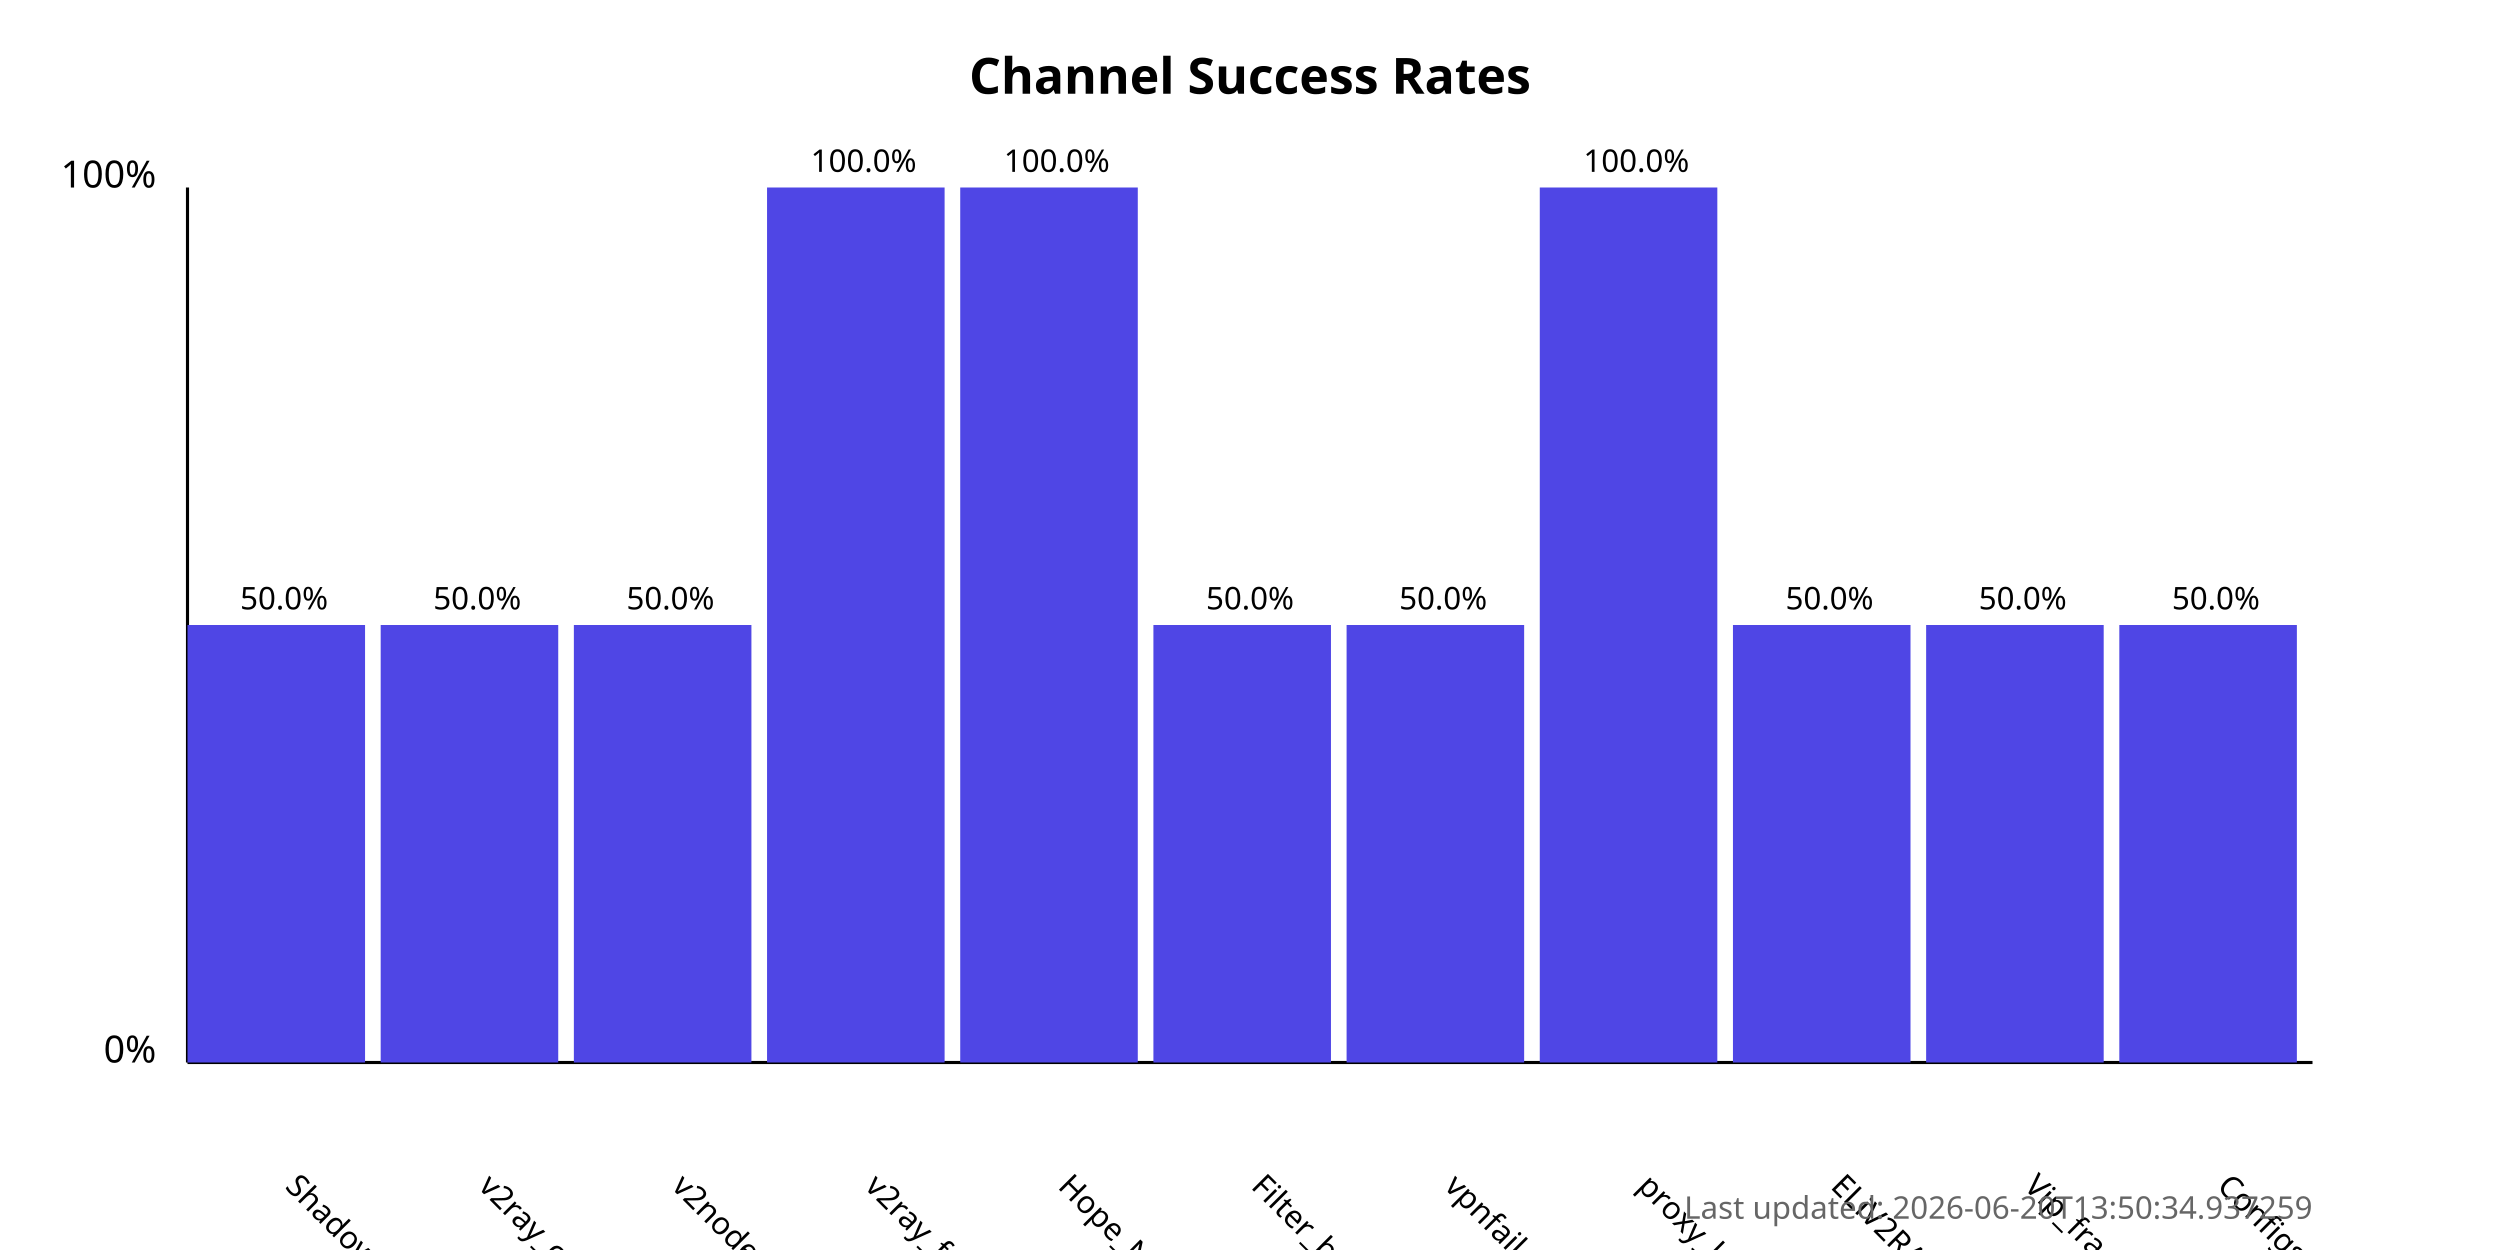
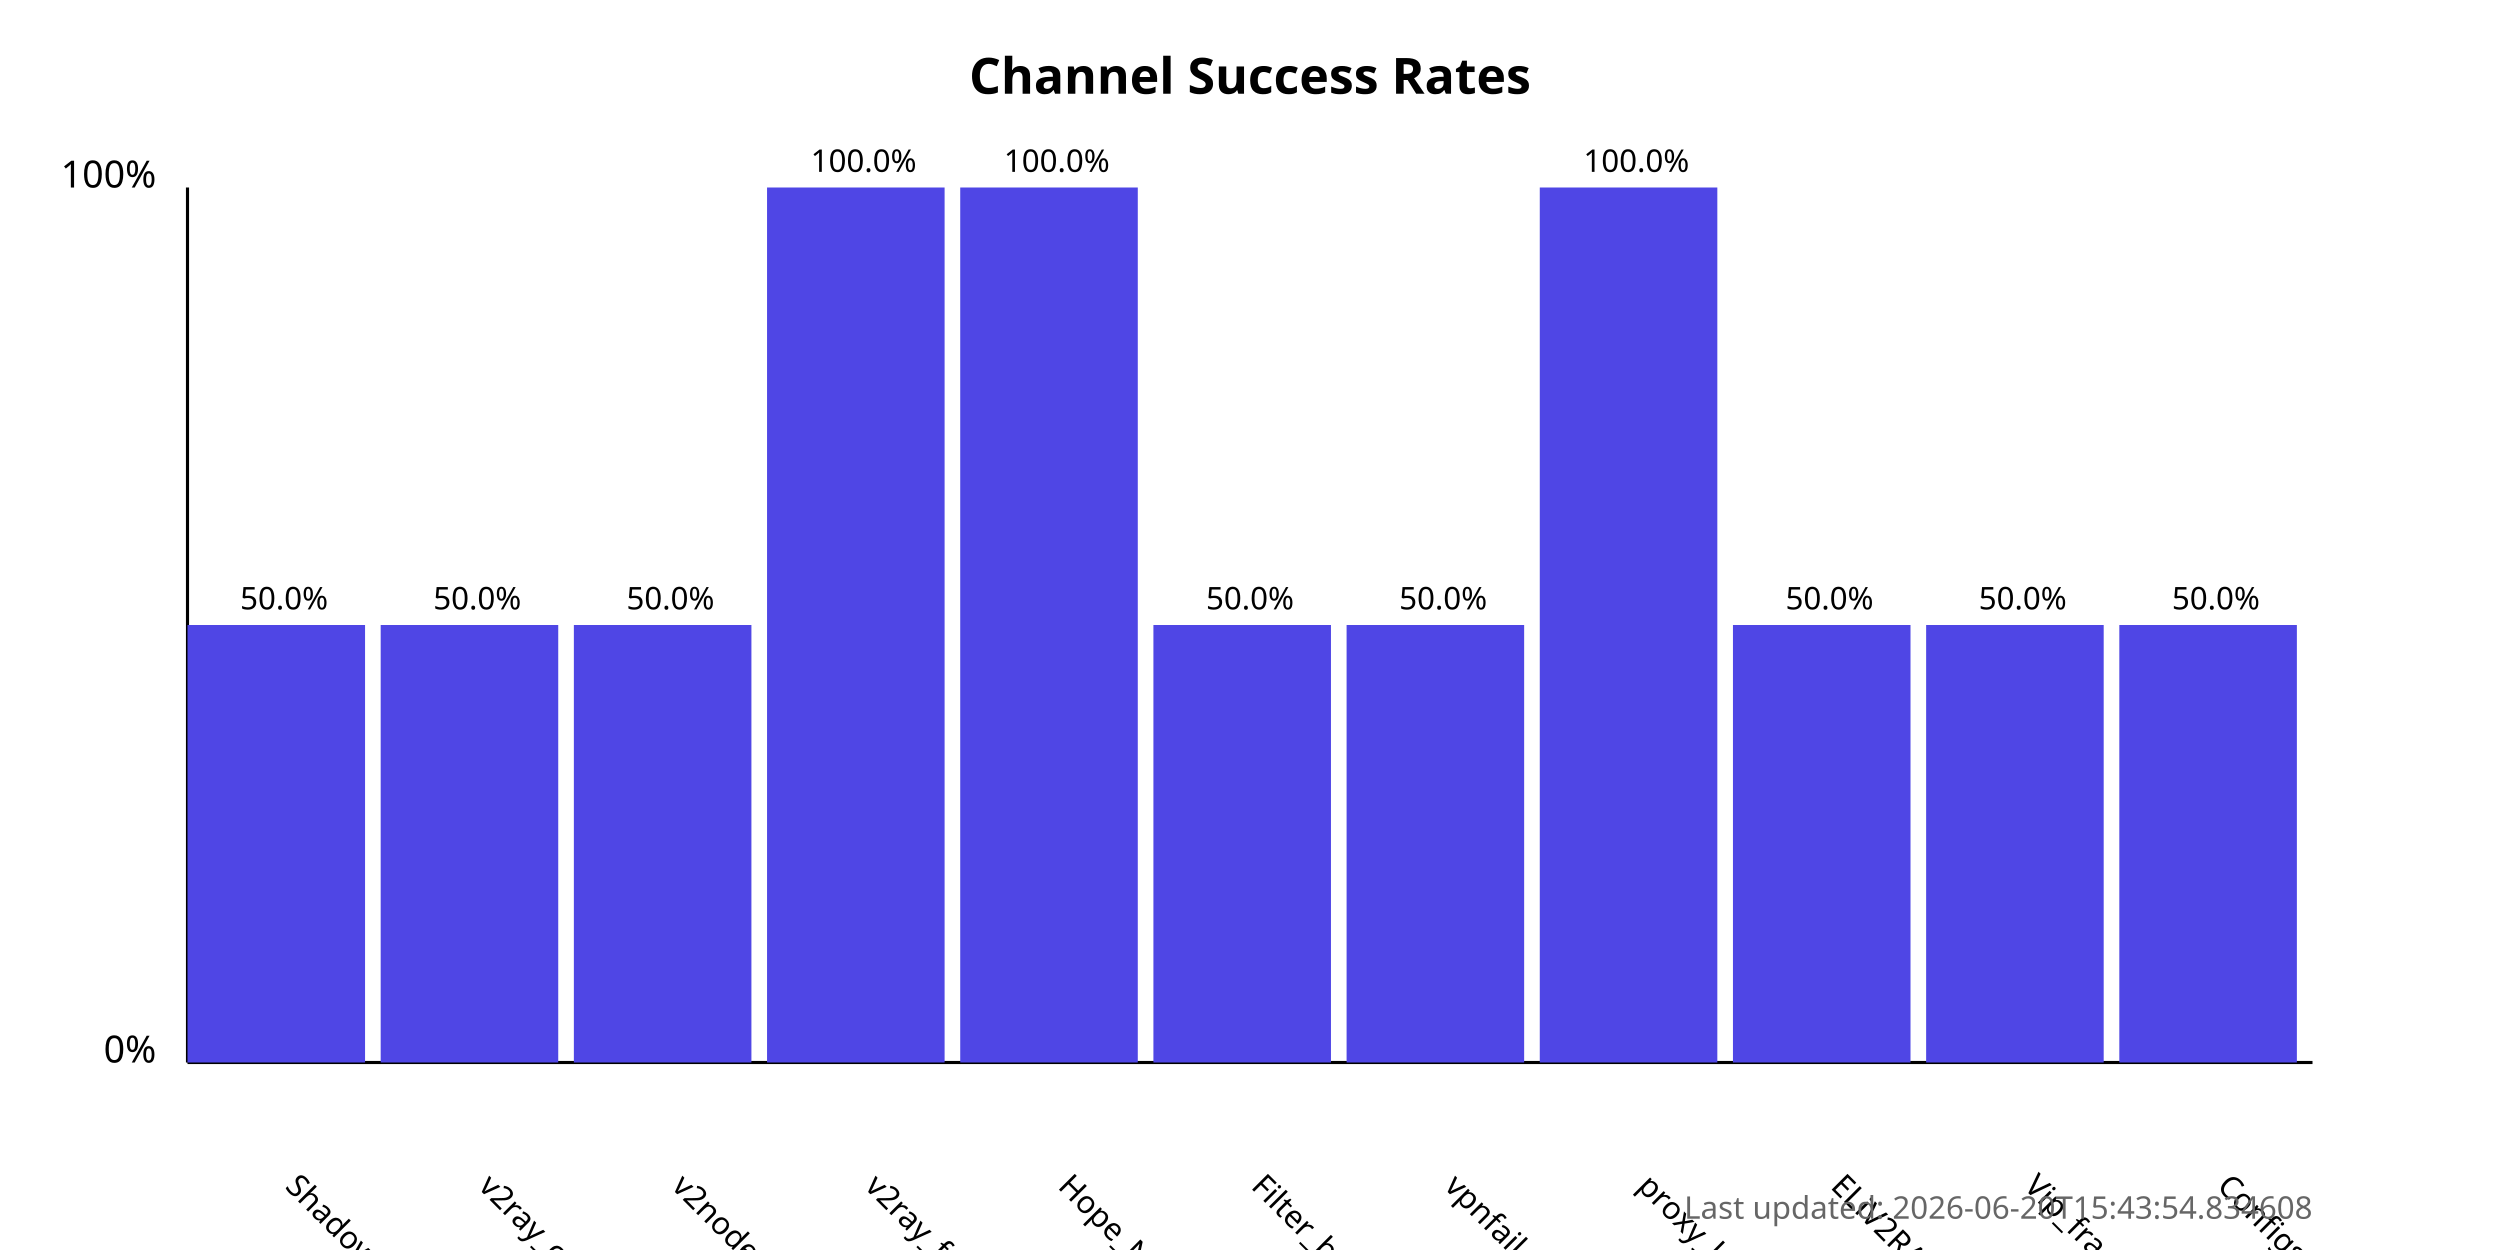
<svg xmlns="http://www.w3.org/2000/svg" width="800" height="400">
  <style>
            .chart-title { font: bold 16px sans-serif; }
            .axis-label { font: 12px sans-serif; }
            .tick-label { font: 10px sans-serif; }
            .bar { fill: #4f46e5; }
            .bar:hover { fill: #6366f1; }
            .timestamp { font: 10px sans-serif; fill: #666; }
        </style>
  <text x="400.0" y="30" text-anchor="middle" class="chart-title">
            Channel Success Rates
        </text>
  <line x1="60" y1="340" x2="60" y2="60" stroke="black" stroke-width="1" />
  <line x1="60" y1="340" x2="740" y2="340" stroke="black" stroke-width="1" />
  <text x="50" y="340" text-anchor="end" class="axis-label">0%</text>
  <text x="50" y="60" text-anchor="end" class="axis-label">100%</text>
  <g>
    <rect x="60" y="200.0" width="56.818" height="140.0" class="bar" />
    <text x="90.909" y="380" transform="rotate(45, 90.90909, 380)" text-anchor="start" class="tick-label">
                ShadowProxy66
            </text>
    <text x="90.909" y="195.0" text-anchor="middle" class="tick-label">
                50.0%
            </text>
  </g>
  <g>
    <rect x="121.818" y="200.0" width="56.818" height="140.0" class="bar" />
    <text x="152.727" y="380" transform="rotate(45, 152.7273, 380)" text-anchor="start" class="tick-label">
                v2ray_configs_pool
            </text>
    <text x="152.727" y="195.0" text-anchor="middle" class="tick-label">
                50.0%
            </text>
  </g>
  <g>
    <rect x="183.636" y="200.0" width="56.818" height="140.0" class="bar" />
    <text x="214.545" y="380" transform="rotate(45, 214.5455, 380)" text-anchor="start" class="tick-label">
                v2nodes
            </text>
    <text x="214.545" y="195.0" text-anchor="middle" class="tick-label">
                50.0%
            </text>
  </g>
  <g>
    <rect x="245.455" y="60.0" width="56.818" height="280.0" class="bar" />
    <text x="276.364" y="380" transform="rotate(45, 276.3636, 380)" text-anchor="start" class="tick-label">
                v2ray_free_conf
            </text>
    <text x="276.364" y="55.0" text-anchor="middle" class="tick-label">
                100.0%
            </text>
  </g>
  <g>
    <rect x="307.273" y="60.0" width="56.818" height="280.0" class="bar" />
    <text x="338.182" y="380" transform="rotate(45, 338.1818, 380)" text-anchor="start" class="tick-label">
                Hope_Net
            </text>
    <text x="338.182" y="55.0" text-anchor="middle" class="tick-label">
                100.0%
            </text>
  </g>
  <g>
    <rect x="369.091" y="200.0" width="56.818" height="140.0" class="bar" />
    <text x="400.0" y="380" transform="rotate(45, 400.0, 380)" text-anchor="start" class="tick-label">
                Filter_breaker
            </text>
    <text x="400.0" y="195.0" text-anchor="middle" class="tick-label">
                50.0%
            </text>
  </g>
  <g>
    <rect x="430.909" y="200.0" width="56.818" height="140.0" class="bar" />
    <text x="461.818" y="380" transform="rotate(45, 461.8182, 380)" text-anchor="start" class="tick-label">
                vpnfail_vless
            </text>
    <text x="461.818" y="195.0" text-anchor="middle" class="tick-label">
                50.0%
            </text>
  </g>
  <g>
    <rect x="492.727" y="60.0" width="56.818" height="280.0" class="bar" />
    <text x="523.636" y="380" transform="rotate(45, 523.6364, 380)" text-anchor="start" class="tick-label">
                proxy_kafee
            </text>
    <text x="523.636" y="55.0" text-anchor="middle" class="tick-label">
                100.0%
            </text>
  </g>
  <g>
    <rect x="554.545" y="200.0" width="56.818" height="140.0" class="bar" />
    <text x="585.455" y="380" transform="rotate(45, 585.4545, 380)" text-anchor="start" class="tick-label">
                ELiV2RAY
            </text>
    <text x="585.455" y="195.0" text-anchor="middle" class="tick-label">
                50.0%
            </text>
  </g>
  <g>
    <rect x="616.364" y="200.0" width="56.818" height="140.0" class="bar" />
    <text x="647.273" y="380" transform="rotate(45, 647.2727, 380)" text-anchor="start" class="tick-label">
                Vip_fragment_v2ray
            </text>
    <text x="647.273" y="195.0" text-anchor="middle" class="tick-label">
                50.0%
            </text>
  </g>
  <g>
    <rect x="678.182" y="200.0" width="56.818" height="140.0" class="bar" />
    <text x="709.091" y="380" transform="rotate(45, 709.0909, 380)" text-anchor="start" class="tick-label">
                ConfigsHubPlus
            </text>
    <text x="709.091" y="195.0" text-anchor="middle" class="tick-label">
                50.0%
            </text>
  </g>
  <text x="740" y="390" text-anchor="end" class="timestamp">
-             Last updated: 2026-06-20T13:50:34.937259
+             Last updated: 2026-06-20T15:43:54.834608
        </text>
</svg>
